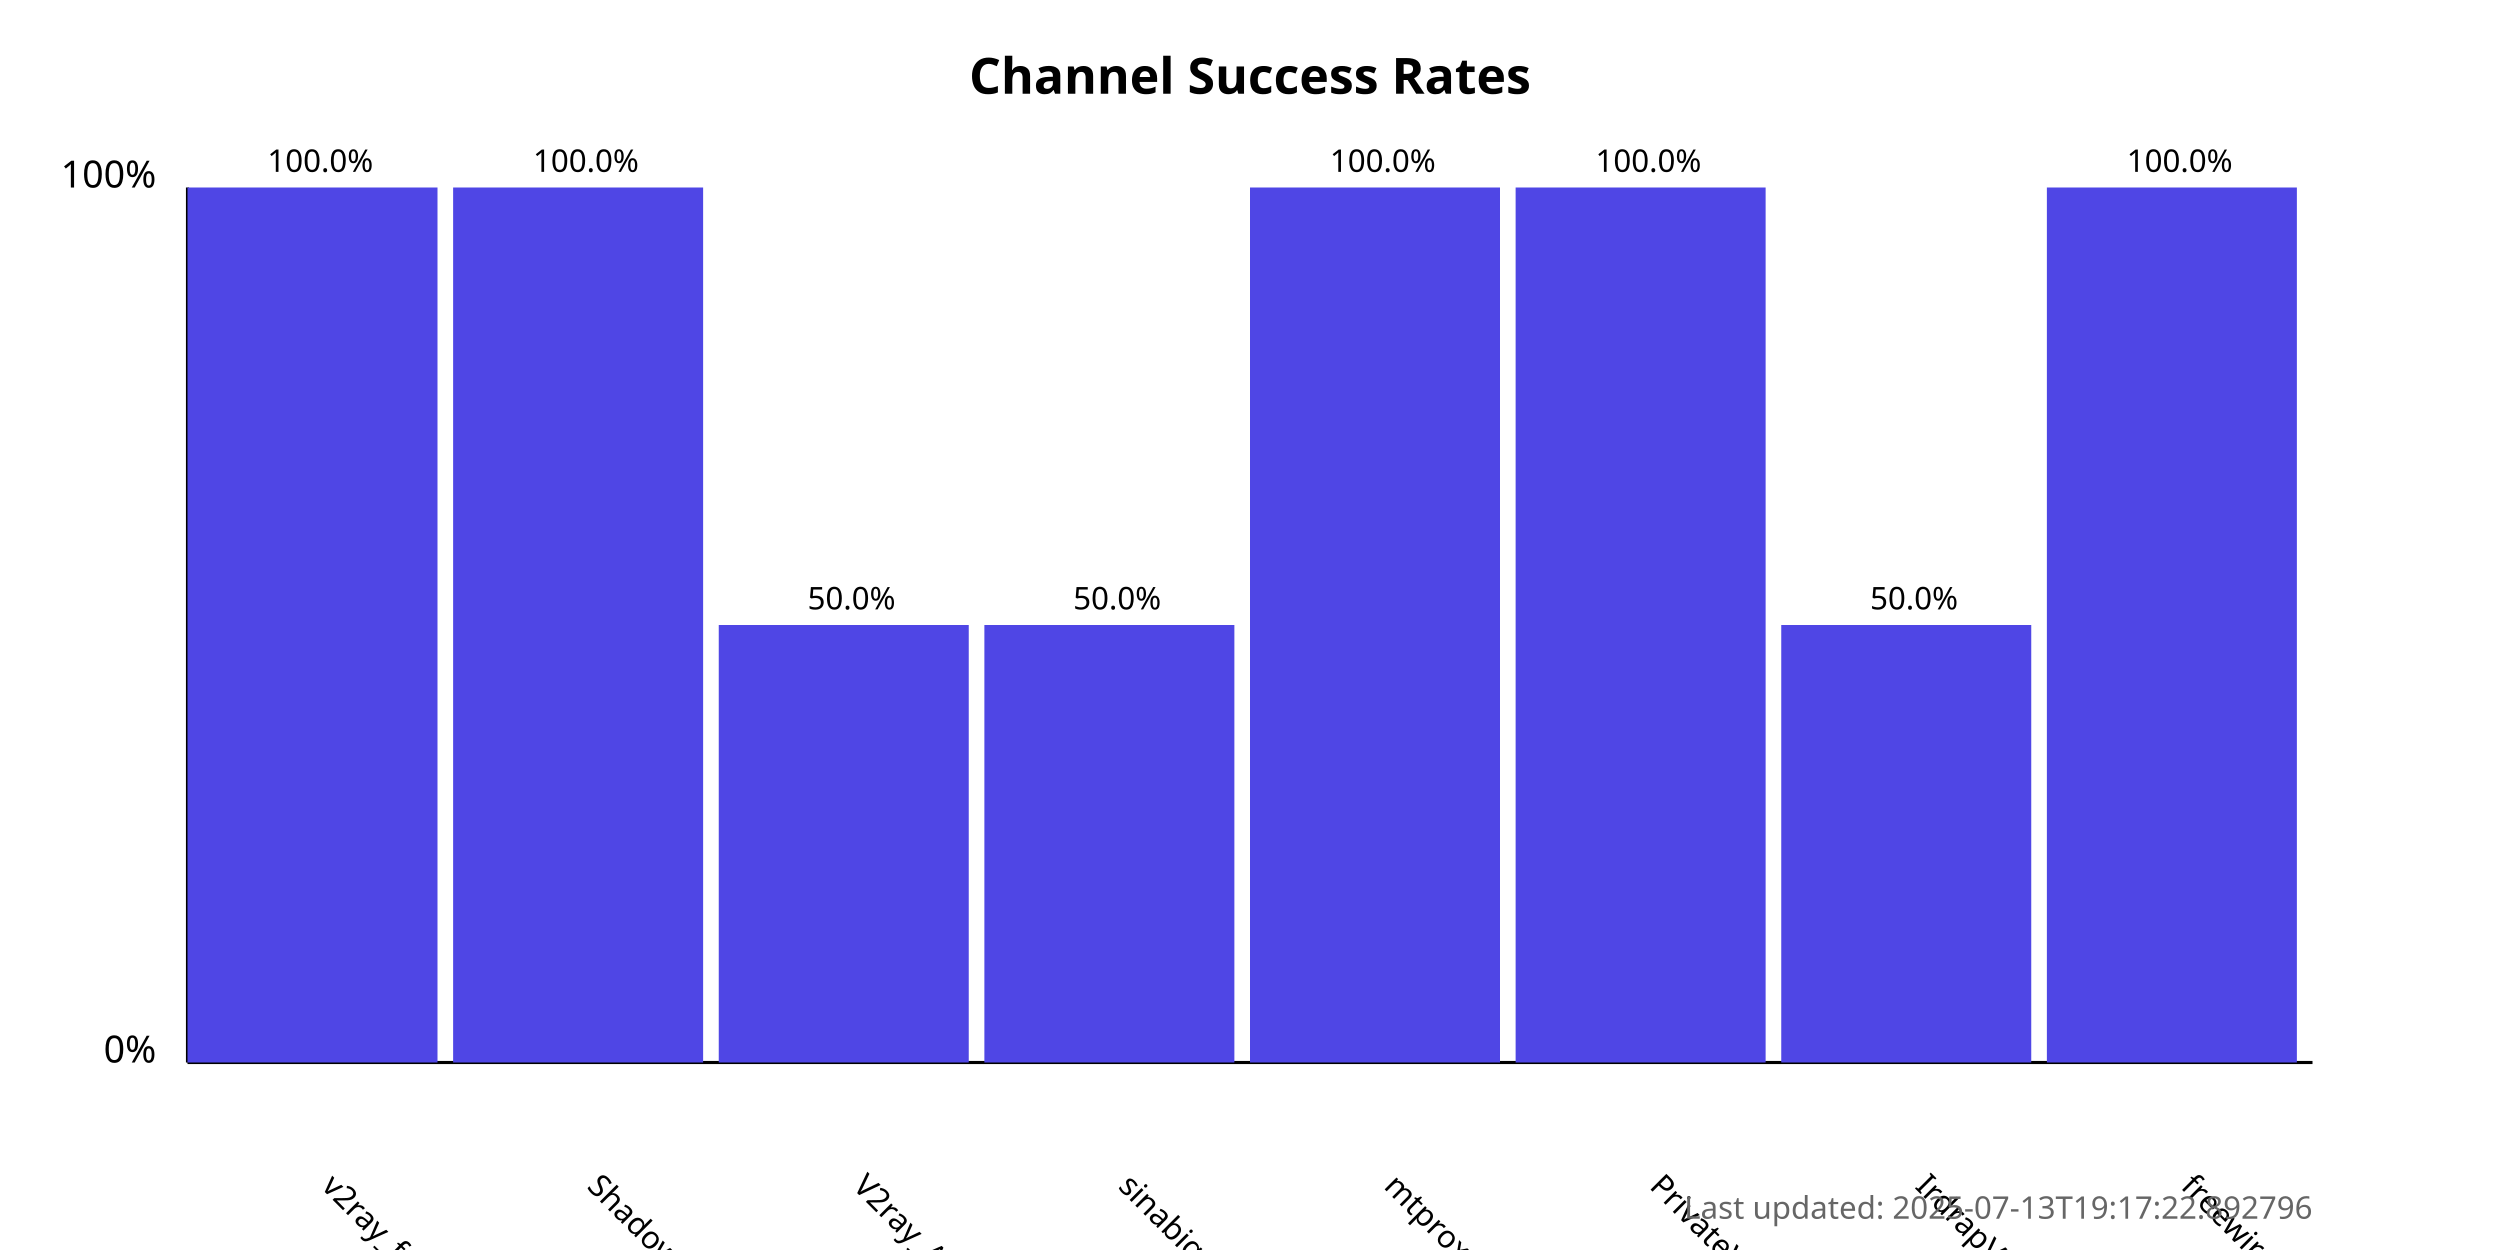
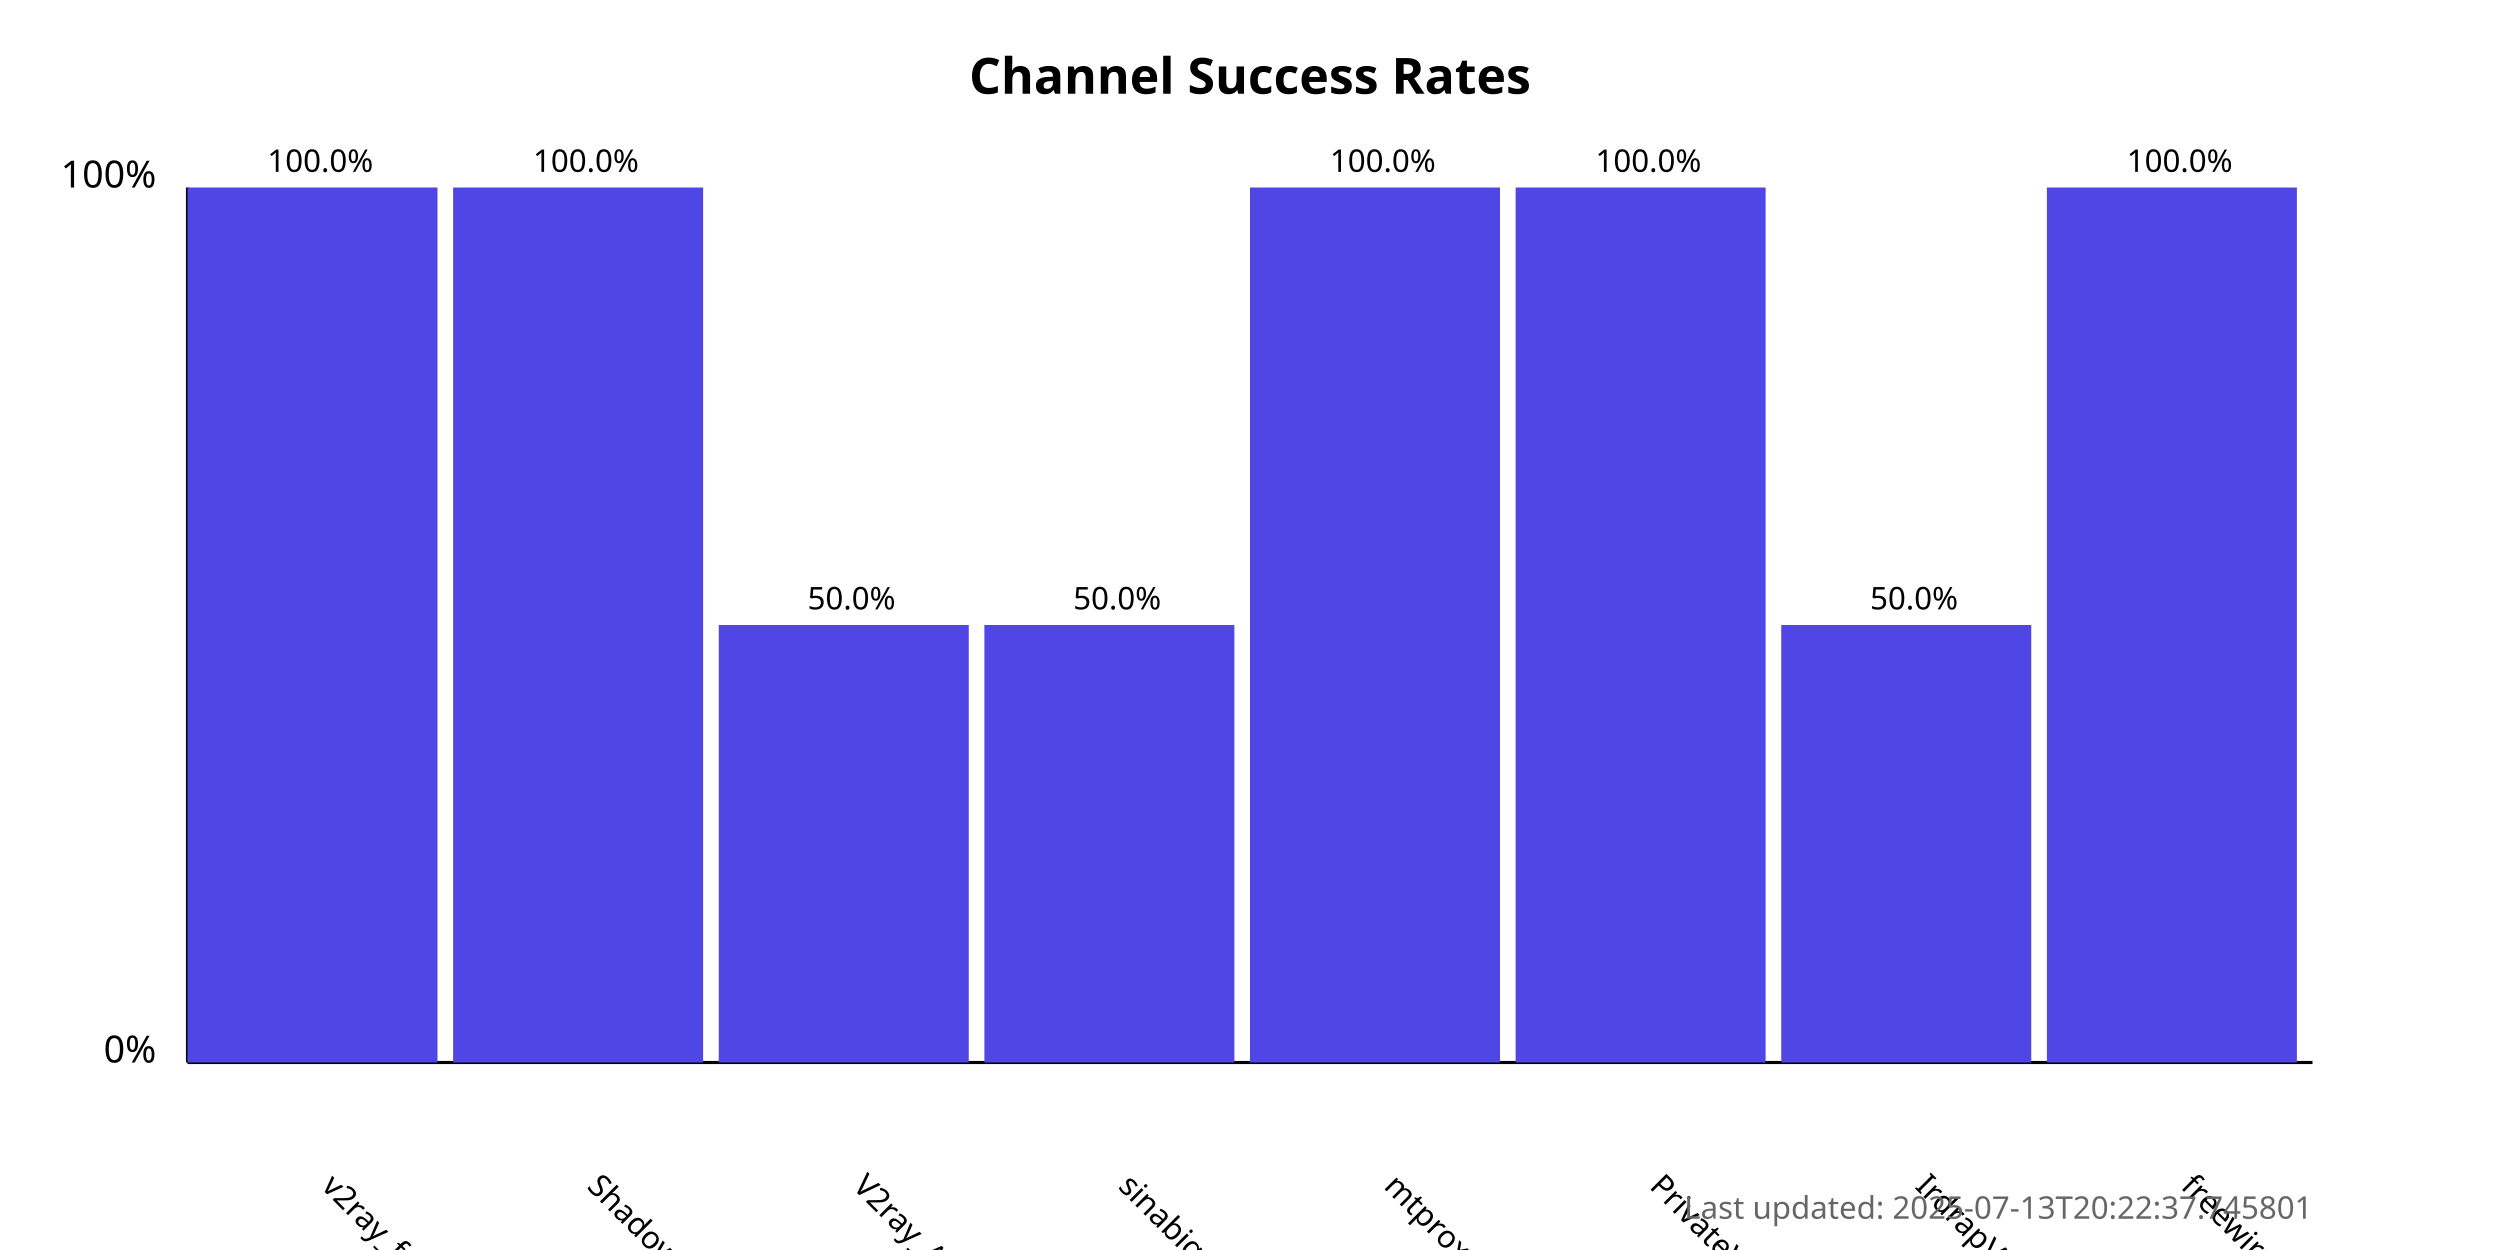
<svg xmlns="http://www.w3.org/2000/svg" width="800" height="400">
  <style>
            .chart-title { font: bold 16px sans-serif; }
            .axis-label { font: 12px sans-serif; }
            .tick-label { font: 10px sans-serif; }
            .bar { fill: #4f46e5; }
            .bar:hover { fill: #6366f1; }
            .timestamp { font: 10px sans-serif; fill: #666; }
        </style>
  <text x="400.0" y="30" text-anchor="middle" class="chart-title">
            Channel Success Rates
        </text>
  <line x1="60" y1="340" x2="60" y2="60" stroke="black" stroke-width="1" />
  <line x1="60" y1="340" x2="740" y2="340" stroke="black" stroke-width="1" />
  <text x="50" y="340" text-anchor="end" class="axis-label">0%</text>
  <text x="50" y="60" text-anchor="end" class="axis-label">100%</text>
  <g>
    <rect x="60" y="60.0" width="80.0" height="280.0" class="bar" />
    <text x="102.5" y="380" transform="rotate(45, 102.5, 380)" text-anchor="start" class="tick-label">
                v2ray_free_conf
            </text>
    <text x="102.5" y="55.0" text-anchor="middle" class="tick-label">
                100.0%
            </text>
  </g>
  <g>
    <rect x="145.0" y="60.0" width="80.0" height="280.0" class="bar" />
    <text x="187.5" y="380" transform="rotate(45, 187.5, 380)" text-anchor="start" class="tick-label">
                ShadowProxy66
            </text>
    <text x="187.5" y="55.0" text-anchor="middle" class="tick-label">
                100.0%
            </text>
  </g>
  <g>
    <rect x="230.0" y="200.0" width="80.0" height="140.0" class="bar" />
    <text x="272.5" y="380" transform="rotate(45, 272.5, 380)" text-anchor="start" class="tick-label">
                V2ray_Alpha
            </text>
    <text x="272.5" y="195.0" text-anchor="middle" class="tick-label">
                50.0%
            </text>
  </g>
  <g>
    <rect x="315.0" y="200.0" width="80.0" height="140.0" class="bar" />
    <text x="357.5" y="380" transform="rotate(45, 357.5, 380)" text-anchor="start" class="tick-label">
                sinabigo
            </text>
    <text x="357.5" y="195.0" text-anchor="middle" class="tick-label">
                50.0%
            </text>
  </g>
  <g>
    <rect x="400.0" y="60.0" width="80.0" height="280.0" class="bar" />
    <text x="442.5" y="380" transform="rotate(45, 442.5, 380)" text-anchor="start" class="tick-label">
                mtproxy_lists
            </text>
    <text x="442.5" y="55.0" text-anchor="middle" class="tick-label">
                100.0%
            </text>
  </g>
  <g>
    <rect x="485.0" y="60.0" width="80.0" height="280.0" class="bar" />
    <text x="527.5" y="380" transform="rotate(45, 527.5, 380)" text-anchor="start" class="tick-label">
                PrivateVPNs
            </text>
    <text x="527.5" y="55.0" text-anchor="middle" class="tick-label">
                100.0%
            </text>
  </g>
  <g>
    <rect x="570.0" y="200.0" width="80.0" height="140.0" class="bar" />
    <text x="612.5" y="380" transform="rotate(45, 612.5, 380)" text-anchor="start" class="tick-label">
                IrdrapVPNnews
            </text>
    <text x="612.5" y="195.0" text-anchor="middle" class="tick-label">
                50.0%
            </text>
  </g>
  <g>
    <rect x="655.0" y="60.0" width="80.0" height="280.0" class="bar" />
    <text x="697.5" y="380" transform="rotate(45, 697.5, 380)" text-anchor="start" class="tick-label">
                freewireguard
            </text>
    <text x="697.5" y="55.0" text-anchor="middle" class="tick-label">
                100.0%
            </text>
  </g>
  <text x="740" y="390" text-anchor="end" class="timestamp">
-             Last updated: 2025-07-13T19:17:22.892796
+             Last updated: 2025-07-13T20:22:37.745801
        </text>
</svg>
